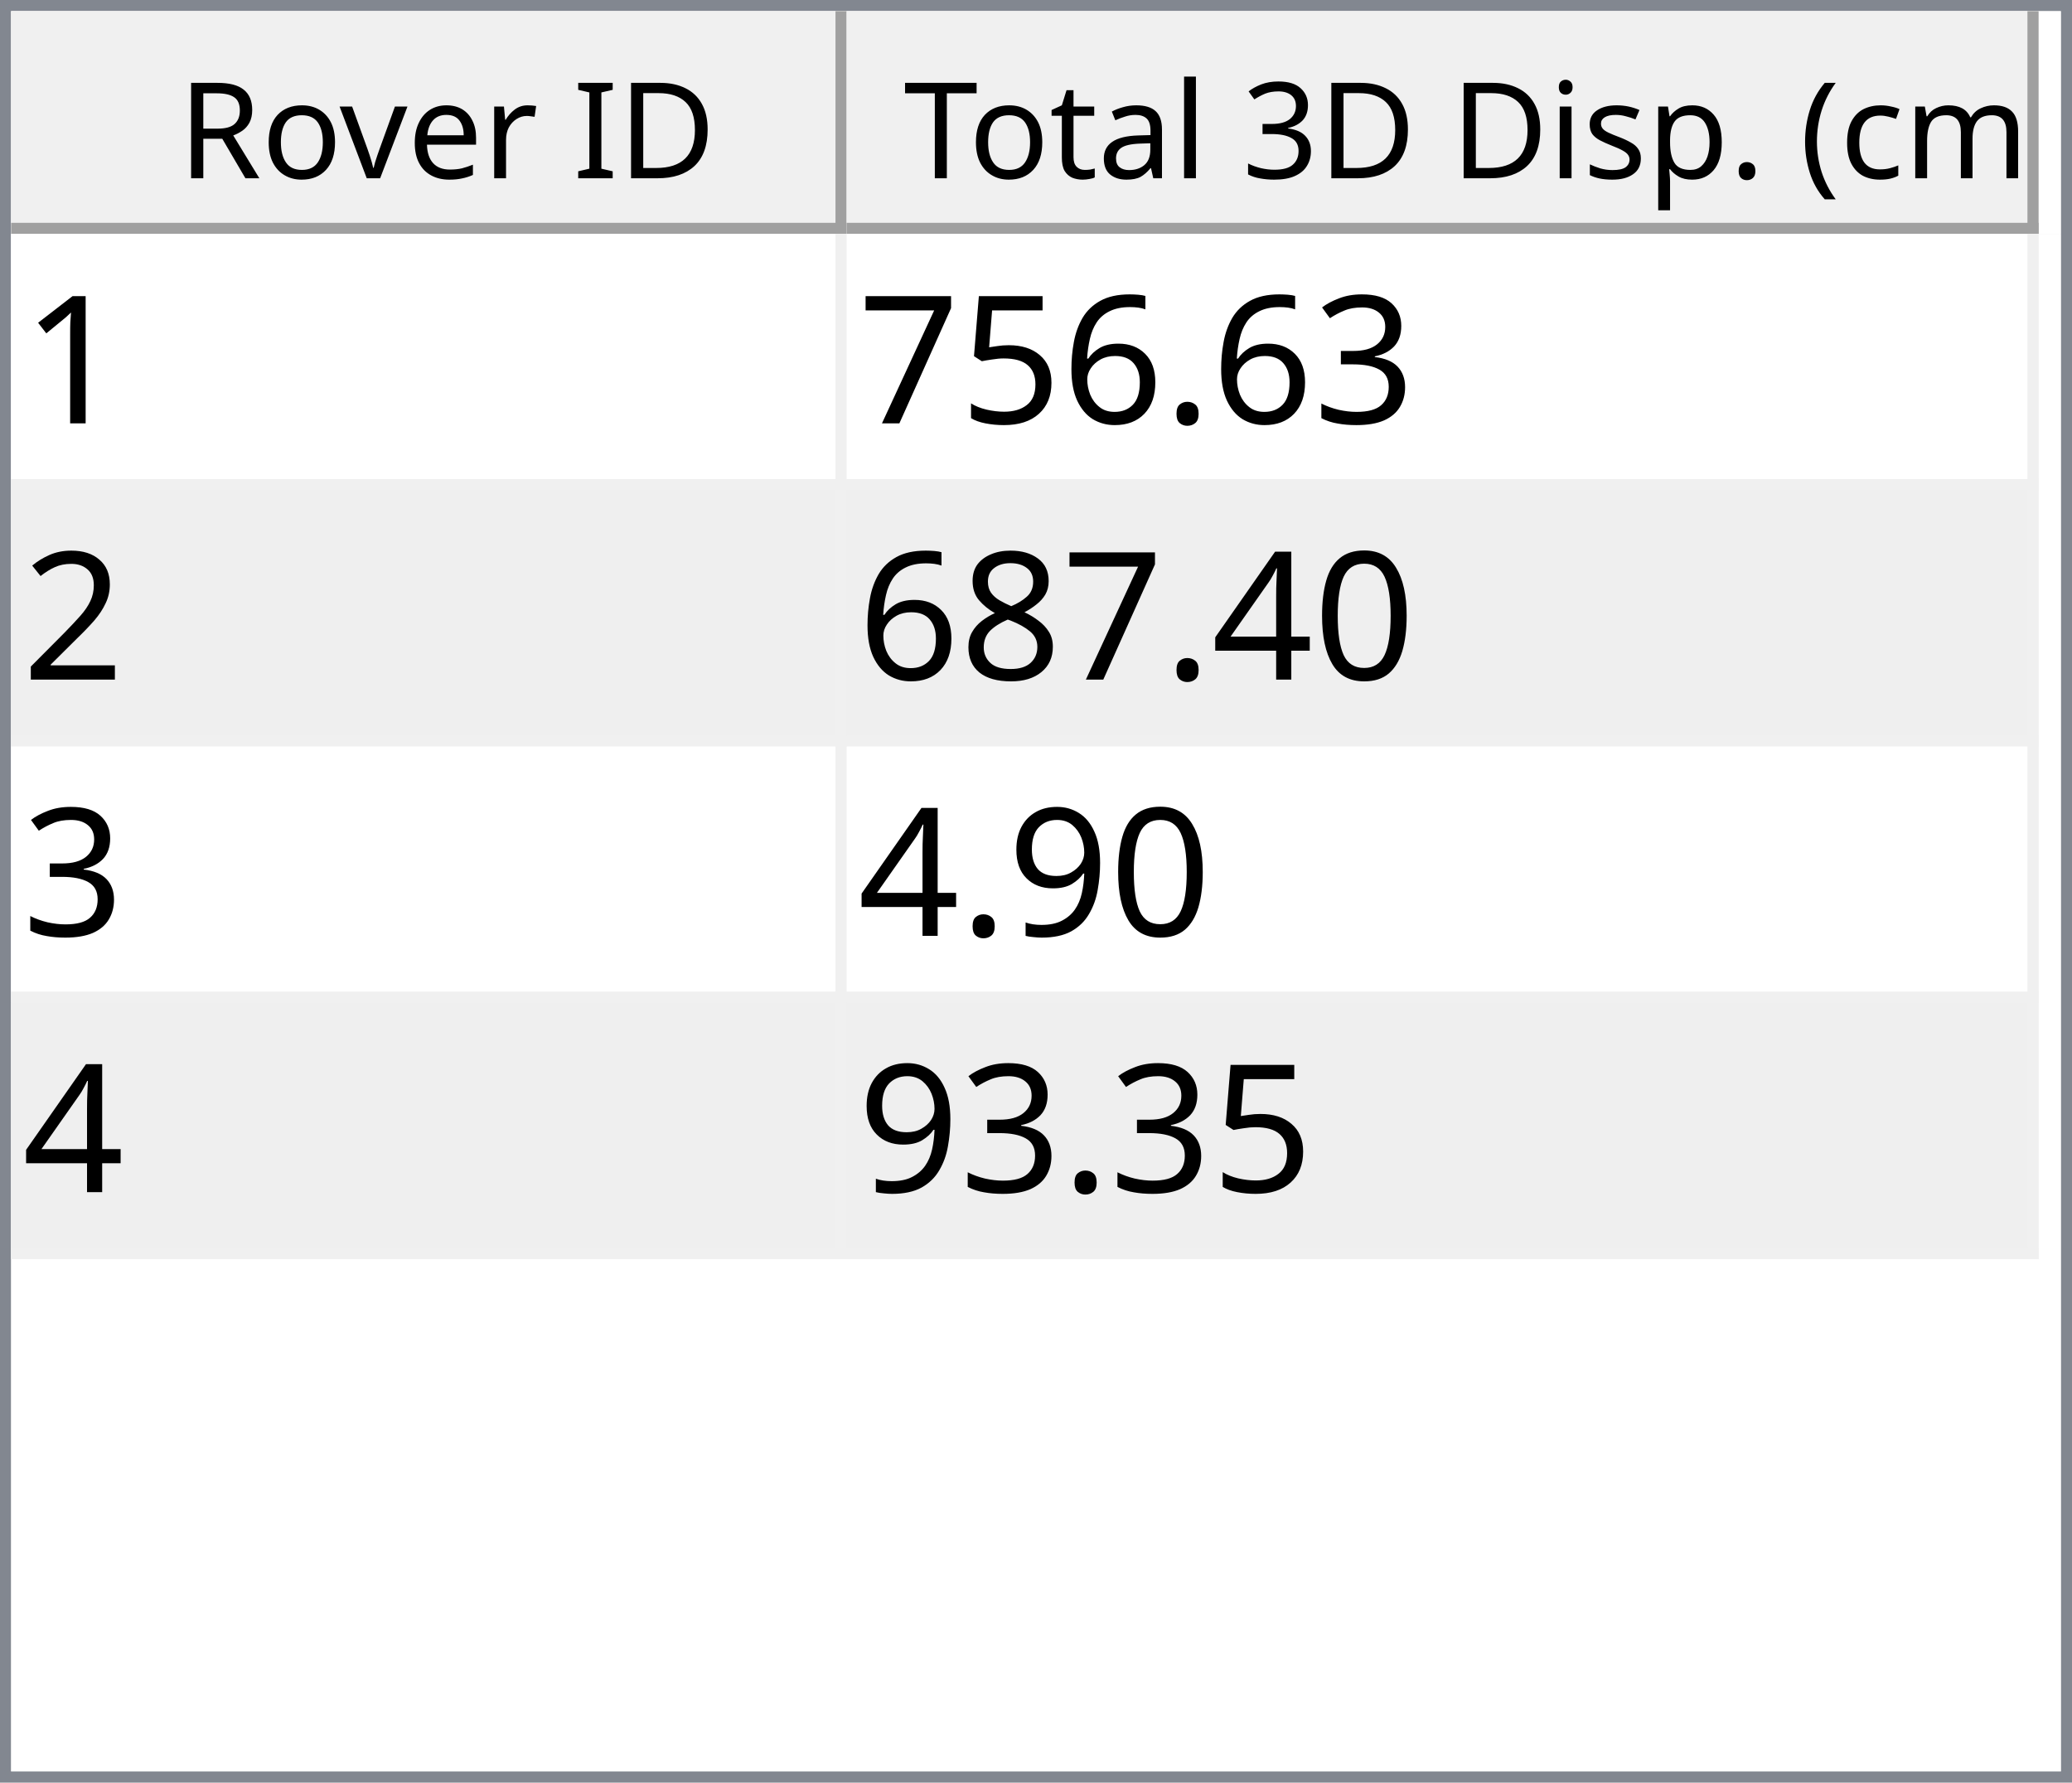
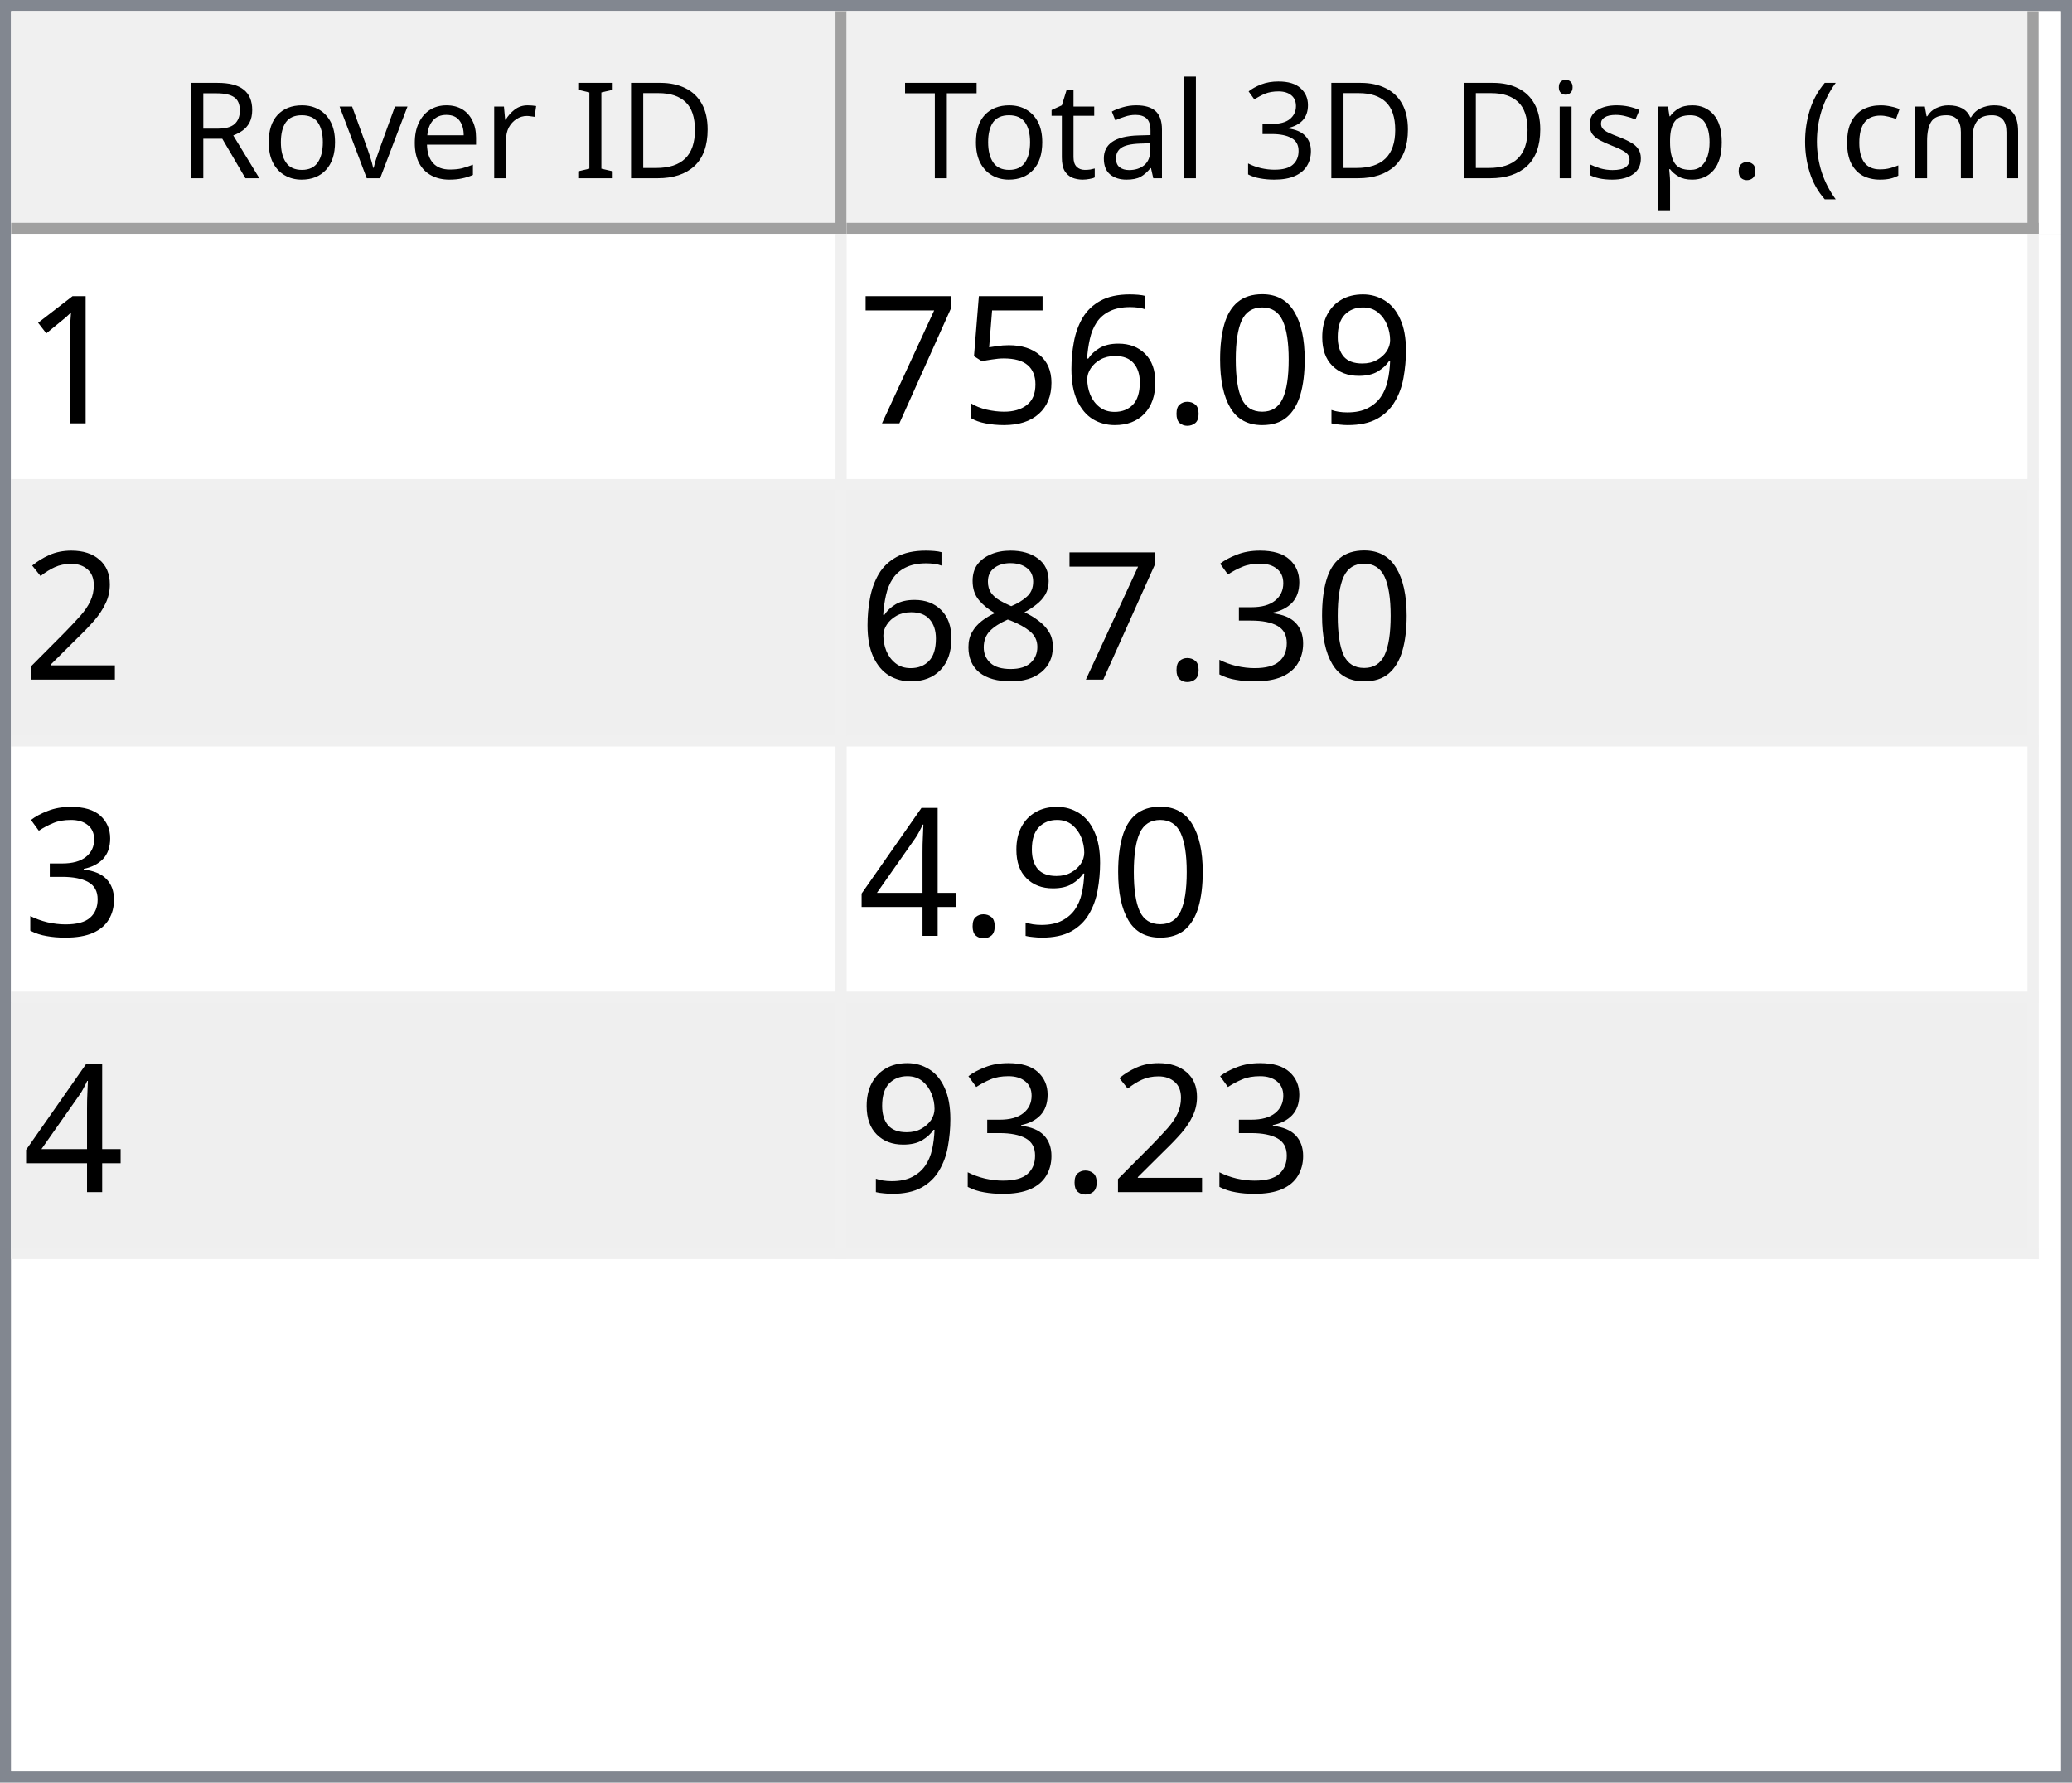
<svg xmlns="http://www.w3.org/2000/svg" style="fill-opacity:1; color-rendering:auto; color-interpolation:auto; text-rendering:auto; stroke:black; stroke-linecap:square; stroke-miterlimit:10; shape-rendering:auto; stroke-opacity:1; fill:black; stroke-dasharray:none; font-weight:normal; stroke-width:1; font-family:'Dialog'; font-style:normal; stroke-linejoin:miter; font-size:12px; stroke-dashoffset:0; image-rendering:auto;" width="186" height="160">
  <defs id="genericDefs" />
  <g>
    <defs id="defs1">
      <clipPath clipPathUnits="userSpaceOnUse" id="clipPath1">
        <path d="M0 0 L186 0 L186 160 L0 160 L0 0 Z" />
      </clipPath>
      <clipPath clipPathUnits="userSpaceOnUse" id="clipPath2">
        <path d="M0 0 L0 160 L186 160 L186 0 Z" />
      </clipPath>
      <clipPath clipPathUnits="userSpaceOnUse" id="clipPath3">
        <path d="M0 0 L0 20 L184 20 L184 0 Z" />
      </clipPath>
      <clipPath clipPathUnits="userSpaceOnUse" id="clipPath4">
        <path d="M0 0 L0 20 L75 20 L75 0 Z" />
      </clipPath>
      <clipPath clipPathUnits="userSpaceOnUse" id="clipPath5">
        <path d="M1 1 L1 19 L74 19 L74 1 Z" />
      </clipPath>
      <clipPath clipPathUnits="userSpaceOnUse" id="clipPath6">
        <path d="M0 0 L0 18 L73 18 L73 0 Z" />
      </clipPath>
      <clipPath clipPathUnits="userSpaceOnUse" id="clipPath7">
        <path d="M-0.5 -0.5 L-0.5 19.5 L74.5 19.5 L74.5 -0.5 Z" />
      </clipPath>
      <clipPath clipPathUnits="userSpaceOnUse" id="clipPath8">
        <path d="M0 0 L0 20 L107 20 L107 0 Z" />
      </clipPath>
      <clipPath clipPathUnits="userSpaceOnUse" id="clipPath9">
        <path d="M1 1 L1 19 L106 19 L106 1 Z" />
      </clipPath>
      <clipPath clipPathUnits="userSpaceOnUse" id="clipPath10">
        <path d="M0 0 L0 18 L105 18 L105 0 Z" />
      </clipPath>
      <clipPath clipPathUnits="userSpaceOnUse" id="clipPath11">
        <path d="M-0.5 -0.5 L-0.5 19.5 L106.5 19.5 L106.5 -0.5 Z" />
      </clipPath>
      <clipPath clipPathUnits="userSpaceOnUse" id="clipPath12">
        <path d="M0 0 L0 138 L184 138 L184 0 Z" />
      </clipPath>
      <clipPath clipPathUnits="userSpaceOnUse" id="clipPath13">
        <path d="M0 0 L0 92 L182 92 L182 0 Z" />
      </clipPath>
      <clipPath clipPathUnits="userSpaceOnUse" id="clipPath14">
        <path d="M-0.5 -0.5 L-0.5 91.5 L181.5 91.5 L181.5 -0.5 Z" />
      </clipPath>
      <clipPath clipPathUnits="userSpaceOnUse" id="clipPath15">
        <path d="M0 0 L0 22 L74 22 L74 0 Z" />
      </clipPath>
      <clipPath clipPathUnits="userSpaceOnUse" id="clipPath16">
        <path d="M0 0 L0 22 L106 22 L106 0 Z" />
      </clipPath>
      <font horiz-adv-x="64.551" id="font1">
        <font-face ascent="107.91" descent="25.098" units-per-em="100" style="font-style:normal; font-family:Segoe UI; font-weight:normal;" />
        <missing-glyph horiz-adv-x="64.551" d="M8.109 0 L8.109 68.266 L56.453 68.266 L56.453 0 L8.109 0 ZM15.328 7.234 L49.219 7.234 L49.219 61.031 L15.328 61.031 L15.328 7.234 Z" />
        <glyph unicode="D" horiz-adv-x="70.117" d="M9.188 0 L9.188 70.016 L28.516 70.016 Q65.531 70.016 65.531 35.891 Q65.531 19.672 55.25 9.836 Q44.969 0 27.734 0 L9.188 0 ZM17.391 62.594 L17.391 7.422 L27.828 7.422 Q41.609 7.422 49.273 14.797 Q56.938 22.172 56.938 35.688 Q56.938 62.594 28.328 62.594 L17.391 62.594 Z" />
        <glyph unicode="I" horiz-adv-x="26.611" d="M17.391 0 L9.188 0 L9.188 70.016 L17.391 70.016 L17.391 0 Z" />
        <glyph unicode=" " horiz-adv-x="27.393" d="" />
        <glyph unicode="r" horiz-adv-x="34.766" d="M34.188 41.891 Q32.078 43.5 28.125 43.5 Q23 43.5 19.555 38.672 Q16.109 33.844 16.109 25.484 L16.109 0 L8.109 0 L8.109 50 L16.109 50 L16.109 39.703 L16.312 39.703 Q18.016 44.969 21.531 47.922 Q25.047 50.875 29.391 50.875 Q32.516 50.875 34.188 50.203 L34.188 41.891 Z" />
        <glyph unicode="e" horiz-adv-x="52.295" d="M48.297 23 L12.984 23 Q13.188 14.656 17.484 10.109 Q21.781 5.562 29.297 5.562 Q37.75 5.562 44.828 11.141 L44.828 3.609 Q38.234 -1.172 27.391 -1.172 Q16.797 -1.172 10.742 5.641 Q4.688 12.453 4.688 24.812 Q4.688 36.469 11.305 43.82 Q17.922 51.172 27.734 51.172 Q37.547 51.172 42.922 44.828 Q48.297 38.484 48.297 27.203 L48.297 23 ZM40.094 29.781 Q40.047 36.719 36.75 40.578 Q33.453 44.438 27.594 44.438 Q21.922 44.438 17.969 40.383 Q14.016 36.328 13.094 29.781 L40.094 29.781 Z" />
        <glyph unicode="v" horiz-adv-x="47.9" d="M47.406 50 L27.484 0 L19.625 0 L0.688 50 L9.469 50 L22.172 13.672 Q23.578 9.672 23.922 6.688 L24.125 6.688 Q24.609 10.453 25.688 13.484 L38.969 50 L47.406 50 Z" />
        <glyph unicode="o" horiz-adv-x="58.594" d="M29 -1.172 Q17.922 -1.172 11.305 5.836 Q4.688 12.844 4.688 24.422 Q4.688 37.016 11.57 44.094 Q18.453 51.172 30.172 51.172 Q41.359 51.172 47.633 44.289 Q53.906 37.406 53.906 25.203 Q53.906 13.234 47.141 6.031 Q40.375 -1.172 29 -1.172 ZM29.594 44.438 Q21.875 44.438 17.383 39.188 Q12.891 33.938 12.891 24.703 Q12.891 15.828 17.43 10.695 Q21.969 5.562 29.594 5.562 Q37.359 5.562 41.531 10.594 Q45.703 15.625 45.703 24.906 Q45.703 34.281 41.531 39.359 Q37.359 44.438 29.594 44.438 Z" />
        <glyph unicode="R" horiz-adv-x="59.814" d="M59.375 0 L49.609 0 L37.891 19.625 Q36.281 22.359 34.766 24.289 Q33.25 26.219 31.664 27.438 Q30.078 28.656 28.25 29.219 Q26.422 29.781 24.125 29.781 L17.391 29.781 L17.391 0 L9.188 0 L9.188 70.016 L30.078 70.016 Q34.672 70.016 38.555 68.867 Q42.438 67.719 45.289 65.375 Q48.141 63.031 49.758 59.547 Q51.375 56.062 51.375 51.375 Q51.375 47.703 50.273 44.656 Q49.172 41.609 47.148 39.211 Q45.125 36.812 42.266 35.133 Q39.406 33.453 35.844 32.516 L35.844 32.328 Q37.594 31.547 38.891 30.547 Q40.188 29.547 41.359 28.18 Q42.531 26.812 43.68 25.078 Q44.828 23.344 46.234 21.047 L59.375 0 ZM17.391 62.594 L17.391 37.203 L28.516 37.203 Q31.594 37.203 34.203 38.133 Q36.812 39.062 38.719 40.797 Q40.625 42.531 41.703 45.047 Q42.781 47.562 42.781 50.688 Q42.781 56.297 39.141 59.445 Q35.5 62.594 28.609 62.594 L17.391 62.594 Z" />
        <glyph unicode=")" horiz-adv-x="30.176" d="M8.297 -15.922 L1.172 -15.922 Q16.406 2.344 16.406 26.812 Q16.406 51.469 1.078 70.016 L8.297 70.016 Q23.531 52.156 23.531 26.703 Q23.531 1.375 8.297 -15.922 Z" />
        <glyph unicode="m" horiz-adv-x="86.133" d="M79.109 0 L71.094 0 L71.094 28.719 Q71.094 37.016 68.531 40.727 Q65.969 44.438 59.906 44.438 Q54.781 44.438 51.195 39.75 Q47.609 35.062 47.609 28.516 L47.609 0 L39.594 0 L39.594 29.688 Q39.594 44.438 28.219 44.438 Q22.953 44.438 19.531 40.016 Q16.109 35.594 16.109 28.516 L16.109 0 L8.109 0 L8.109 50 L16.109 50 L16.109 42.094 L16.312 42.094 Q21.625 51.172 31.844 51.172 Q36.969 51.172 40.773 48.312 Q44.578 45.453 46 40.828 Q51.562 51.172 62.594 51.172 Q79.109 51.172 79.109 30.812 L79.109 0 Z" />
        <glyph unicode="c" horiz-adv-x="46.191" d="M42.188 2.297 Q36.422 -1.172 28.516 -1.172 Q17.828 -1.172 11.258 5.789 Q4.688 12.75 4.688 23.828 Q4.688 36.188 11.766 43.68 Q18.844 51.172 30.672 51.172 Q37.25 51.172 42.281 48.734 L42.281 40.531 Q36.719 44.438 30.375 44.438 Q22.703 44.438 17.797 38.945 Q12.891 33.453 12.891 24.516 Q12.891 15.719 17.508 10.641 Q22.125 5.562 29.891 5.562 Q36.422 5.562 42.188 9.906 L42.188 2.297 Z" />
        <glyph unicode="(" horiz-adv-x="30.176" d="M29.109 -15.922 L21.969 -15.922 Q6.844 1.375 6.844 26.703 Q6.844 52.156 21.969 70.016 L29.203 70.016 Q13.875 51.469 13.875 26.812 Q13.875 2.344 29.109 -15.922 Z" />
        <glyph unicode="." horiz-adv-x="21.68" d="M10.891 -1.078 Q8.641 -1.078 7.055 0.539 Q5.469 2.156 5.469 4.391 Q5.469 6.641 7.055 8.273 Q8.641 9.906 10.891 9.906 Q13.188 9.906 14.797 8.273 Q16.406 6.641 16.406 4.391 Q16.406 2.156 14.797 0.539 Q13.188 -1.078 10.891 -1.078 Z" />
        <glyph unicode="p" horiz-adv-x="58.789" d="M16.312 7.234 L16.109 7.234 L16.109 -23 L8.109 -23 L8.109 50 L16.109 50 L16.109 41.219 L16.312 41.219 Q22.219 51.172 33.594 51.172 Q43.266 51.172 48.688 44.461 Q54.109 37.75 54.109 26.469 Q54.109 13.922 48 6.375 Q41.891 -1.172 31.297 -1.172 Q21.578 -1.172 16.312 7.234 ZM16.109 27.391 L16.109 20.406 Q16.109 14.203 20.141 9.883 Q24.172 5.562 30.375 5.562 Q37.641 5.562 41.773 11.133 Q45.906 16.703 45.906 26.609 Q45.906 34.969 42.047 39.703 Q38.188 44.438 31.594 44.438 Q24.609 44.438 20.359 39.578 Q16.109 34.719 16.109 27.391 Z" />
        <glyph unicode="s" horiz-adv-x="42.432" d="M5.078 1.812 L5.078 10.406 Q11.625 5.562 19.484 5.562 Q30.031 5.562 30.031 12.594 Q30.031 14.594 29.125 15.992 Q28.219 17.391 26.68 18.461 Q25.141 19.531 23.07 20.383 Q21 21.234 18.609 22.172 Q15.281 23.484 12.766 24.828 Q10.25 26.172 8.57 27.859 Q6.891 29.547 6.031 31.695 Q5.172 33.844 5.172 36.719 Q5.172 40.234 6.789 42.945 Q8.406 45.656 11.086 47.484 Q13.766 49.312 17.211 50.242 Q20.656 51.172 24.312 51.172 Q30.812 51.172 35.938 48.922 L35.938 40.828 Q30.422 44.438 23.25 44.438 Q21 44.438 19.195 43.922 Q17.391 43.406 16.094 42.477 Q14.797 41.547 14.086 40.258 Q13.375 38.969 13.375 37.406 Q13.375 35.453 14.086 34.133 Q14.797 32.812 16.164 31.789 Q17.531 30.766 19.484 29.938 Q21.438 29.109 23.922 28.125 Q27.25 26.859 29.883 25.516 Q32.516 24.172 34.375 22.484 Q36.234 20.797 37.234 18.602 Q38.234 16.406 38.234 13.375 Q38.234 9.672 36.602 6.938 Q34.969 4.203 32.234 2.398 Q29.5 0.594 25.93 -0.289 Q22.359 -1.172 18.453 -1.172 Q10.75 -1.172 5.078 1.812 Z" />
        <glyph unicode="i" horiz-adv-x="24.219" d="M12.203 62.703 Q10.062 62.703 8.547 64.164 Q7.031 65.625 7.031 67.875 Q7.031 70.125 8.547 71.609 Q10.062 73.094 12.203 73.094 Q14.406 73.094 15.945 71.609 Q17.484 70.125 17.484 67.875 Q17.484 65.719 15.945 64.211 Q14.406 62.703 12.203 62.703 ZM16.109 0 L8.109 0 L8.109 50 L16.109 50 L16.109 0 Z" />
        <glyph unicode="3" horiz-adv-x="53.906" d="M46.531 19.828 Q46.531 15.094 44.75 11.211 Q42.969 7.328 39.719 4.57 Q36.469 1.812 31.93 0.297 Q27.391 -1.219 21.922 -1.219 Q11.922 -1.219 6 2.594 L6 11.188 Q13.094 5.609 22.219 5.609 Q25.875 5.609 28.828 6.539 Q31.781 7.469 33.906 9.227 Q36.031 10.984 37.18 13.477 Q38.328 15.969 38.328 19.094 Q38.328 32.812 18.797 32.812 L12.984 32.812 L12.984 39.594 L18.5 39.594 Q35.797 39.594 35.797 52.484 Q35.797 64.406 22.609 64.406 Q15.188 64.406 8.688 59.422 L8.688 67.188 Q15.375 71.188 24.609 71.188 Q29 71.188 32.57 69.969 Q36.141 68.75 38.68 66.555 Q41.219 64.359 42.609 61.281 Q44 58.203 44 54.5 Q44 40.672 30.031 36.719 L30.031 36.531 Q33.594 36.141 36.625 34.797 Q39.656 33.453 41.852 31.305 Q44.047 29.156 45.289 26.25 Q46.531 23.344 46.531 19.828 Z" />
        <glyph unicode="l" horiz-adv-x="24.219" d="M16.109 0 L8.109 0 L8.109 74.031 L16.109 74.031 L16.109 0 Z" />
        <glyph unicode="a" horiz-adv-x="50.879" d="M43.891 0 L35.891 0 L35.891 7.812 L35.688 7.812 Q30.469 -1.172 20.312 -1.172 Q12.844 -1.172 8.617 2.781 Q4.391 6.734 4.391 13.281 Q4.391 27.297 20.906 29.594 L35.891 31.688 Q35.891 44.438 25.594 44.438 Q16.547 44.438 9.281 38.281 L9.281 46.484 Q16.656 51.172 26.266 51.172 Q43.891 51.172 43.891 32.516 L43.891 0 ZM35.891 25.297 L23.828 23.641 Q18.266 22.859 15.43 20.875 Q12.594 18.891 12.594 13.875 Q12.594 10.203 15.211 7.883 Q17.828 5.562 22.172 5.562 Q28.125 5.562 32.008 9.742 Q35.891 13.922 35.891 20.312 L35.891 25.297 Z" />
        <glyph unicode="t" horiz-adv-x="33.887" d="M31.297 0.484 Q28.469 -1.078 23.828 -1.078 Q10.688 -1.078 10.688 13.578 L10.688 43.172 L2.094 43.172 L2.094 50 L10.688 50 L10.688 62.203 L18.703 64.797 L18.703 50 L31.297 50 L31.297 43.172 L18.703 43.172 L18.703 14.984 Q18.703 9.969 20.414 7.82 Q22.125 5.672 26.078 5.672 Q29.109 5.672 31.297 7.328 L31.297 0.484 Z" />
        <glyph unicode="T" horiz-adv-x="52.393" d="M50.594 62.594 L30.375 62.594 L30.375 0 L22.172 0 L22.172 62.594 L2 62.594 L2 70.016 L50.594 70.016 L50.594 62.594 Z" />
      </font>
      <font horiz-adv-x="75.0" id="font2">
        <font-face ascent="100.537" descent="21.973" units-per-em="100" style="font-style:normal; font-family:sans-serif; font-weight:normal;" />
        <missing-glyph horiz-adv-x="75.0" d="M12.5 0 L12.5 62.5 L62.5 62.5 L62.5 0 L12.5 0 ZM14.062 1.562 L60.938 1.562 L60.938 60.938 L14.062 60.938 L14.062 1.562 Z" />
        <glyph unicode="1" horiz-adv-x="55.615" d="M37.25 0 L28.469 0 L28.469 56 Q25.297 52.984 20.141 49.953 Q14.984 46.922 10.891 45.406 L10.891 53.906 Q18.266 57.375 23.781 62.305 Q29.297 67.234 31.594 71.875 L37.25 71.875 L37.25 0 Z" />
-         <glyph unicode="3" horiz-adv-x="55.615" d="M4.203 18.891 L12.984 20.062 Q14.5 12.594 18.141 9.297 Q21.781 6 27 6 Q33.203 6 37.477 10.297 Q41.75 14.594 41.75 20.953 Q41.75 27 37.797 30.93 Q33.844 34.859 27.734 34.859 Q25.25 34.859 21.531 33.891 L22.516 41.609 Q23.391 41.5 23.922 41.5 Q29.547 41.5 34.039 44.43 Q38.531 47.359 38.531 53.469 Q38.531 58.297 35.258 61.477 Q31.984 64.656 26.812 64.656 Q21.688 64.656 18.266 61.43 Q14.844 58.203 13.875 51.766 L5.078 53.328 Q6.688 62.156 12.398 67.016 Q18.109 71.875 26.609 71.875 Q32.469 71.875 37.398 69.359 Q42.328 66.844 44.945 62.5 Q47.562 58.156 47.562 53.266 Q47.562 48.641 45.07 44.828 Q42.578 41.016 37.703 38.766 Q44.047 37.312 47.562 32.695 Q51.078 28.078 51.078 21.141 Q51.078 11.766 44.242 5.25 Q37.406 -1.266 26.953 -1.266 Q17.531 -1.266 11.305 4.352 Q5.078 9.969 4.203 18.891 Z" />
+         <glyph unicode="9" horiz-adv-x="55.615" d="M5.469 16.547 L13.922 17.328 Q14.984 11.375 18.016 8.688 Q21.047 6 25.781 6 Q29.828 6 32.883 7.859 Q35.938 9.719 37.891 12.82 Q39.844 15.922 41.164 21.195 Q42.484 26.469 42.484 31.938 Q42.484 32.516 42.438 33.688 Q39.797 29.5 35.234 26.883 Q30.672 24.266 25.344 24.266 Q16.453 24.266 10.305 30.711 Q4.156 37.156 4.156 47.703 Q4.156 58.594 10.578 65.234 Q17 71.875 26.656 71.875 Q33.641 71.875 39.43 68.117 Q45.219 64.359 48.219 57.398 Q51.219 50.438 51.219 37.25 Q51.219 23.531 48.242 15.406 Q45.266 7.281 39.383 3.031 Q33.5 -1.219 25.594 -1.219 Q17.188 -1.219 11.867 3.445 Q6.547 8.109 5.469 16.547 ZM41.453 48.141 Q41.453 55.719 37.43 60.156 Q33.406 64.594 27.734 64.594 Q21.875 64.594 17.531 59.812 Q13.188 55.031 13.188 47.406 Q13.188 40.578 17.312 36.305 Q21.438 32.031 27.484 32.031 Q33.594 32.031 37.523 36.305 Q41.453 40.578 41.453 48.141 Z" />
+         <glyph unicode="0" horiz-adv-x="55.615" d="M4.156 35.297 Q4.156 48 6.766 55.742 Q9.375 63.484 14.523 67.68 Q19.672 71.875 27.484 71.875 Q33.25 71.875 37.594 69.555 Q41.938 67.234 44.773 62.867 Q47.609 58.5 49.219 52.227 Q50.828 45.953 50.828 35.297 Q50.828 22.703 48.242 14.969 Q45.656 7.234 40.508 3.008 Q35.359 -1.219 27.484 -1.219 Q17.141 -1.219 11.234 6.203 Q4.156 15.141 4.156 35.297 ZM13.188 35.297 Q13.188 17.672 17.312 11.836 Q21.438 6 27.484 6 Q33.547 6 37.672 11.859 Q41.797 17.719 41.797 35.297 Q41.797 52.984 37.672 58.789 Q33.547 64.594 27.391 64.594 Q21.344 64.594 17.719 59.469 Q13.188 52.938 13.188 35.297 Z" />
        <glyph unicode="." horiz-adv-x="27.783" d="M9.078 0 L9.078 10.016 L19.094 10.016 L19.094 0 L9.078 0 Z" />
        <glyph unicode="6" horiz-adv-x="55.615" d="M49.75 54.047 L41.016 53.375 Q39.844 58.547 37.703 60.891 Q34.125 64.656 28.906 64.656 Q24.703 64.656 21.531 62.312 Q17.391 59.281 14.992 53.469 Q12.594 47.656 12.5 36.922 Q15.672 41.75 20.266 44.094 Q24.859 46.438 29.891 46.438 Q38.672 46.438 44.852 39.969 Q51.031 33.5 51.031 23.25 Q51.031 16.5 48.125 10.719 Q45.219 4.938 40.141 1.859 Q35.062 -1.219 28.609 -1.219 Q17.625 -1.219 10.695 6.859 Q3.766 14.938 3.766 33.5 Q3.766 54.25 11.422 63.672 Q18.109 71.875 29.438 71.875 Q37.891 71.875 43.289 67.141 Q48.688 62.406 49.75 54.047 ZM13.875 23.188 Q13.875 18.656 15.797 14.508 Q17.719 10.359 21.188 8.18 Q24.656 6 28.469 6 Q34.031 6 38.039 10.492 Q42.047 14.984 42.047 22.703 Q42.047 30.125 38.086 34.398 Q34.125 38.672 28.125 38.672 Q22.172 38.672 18.023 34.398 Q13.875 30.125 13.875 23.188 Z" />
        <glyph unicode="5" horiz-adv-x="55.615" d="M4.156 18.75 L13.375 19.531 Q14.406 12.797 18.141 9.398 Q21.875 6 27.156 6 Q33.5 6 37.891 10.789 Q42.281 15.578 42.281 23.484 Q42.281 31 38.062 35.352 Q33.844 39.703 27 39.703 Q22.75 39.703 19.336 37.773 Q15.922 35.844 13.969 32.766 L5.719 33.844 L12.641 70.609 L48.25 70.609 L48.25 62.203 L19.672 62.203 L15.828 42.969 Q22.266 47.469 29.344 47.469 Q38.719 47.469 45.164 40.969 Q51.609 34.469 51.609 24.266 Q51.609 14.547 45.953 7.469 Q39.062 -1.219 27.156 -1.219 Q17.391 -1.219 11.211 4.25 Q5.031 9.719 4.156 18.75 Z" />
        <glyph unicode="7" horiz-adv-x="55.615" d="M4.734 62.203 L4.734 70.656 L51.078 70.656 L51.078 63.812 Q44.234 56.547 37.523 44.484 Q30.812 32.422 27.156 19.672 Q24.516 10.688 23.781 0 L14.75 0 Q14.891 8.453 18.062 20.414 Q21.234 32.375 27.172 43.484 Q33.109 54.594 39.797 62.203 L4.734 62.203 Z" />
        <glyph unicode="2" horiz-adv-x="55.615" d="M50.344 8.453 L50.344 0 L3.031 0 Q2.938 3.172 4.047 6.109 Q5.859 10.938 9.836 15.625 Q13.812 20.312 21.344 26.469 Q33.016 36.031 37.117 41.625 Q41.219 47.219 41.219 52.203 Q41.219 57.422 37.477 61.008 Q33.734 64.594 27.734 64.594 Q21.391 64.594 17.578 60.789 Q13.766 56.984 13.719 50.25 L4.688 51.172 Q5.609 61.281 11.664 66.578 Q17.719 71.875 27.938 71.875 Q38.234 71.875 44.242 66.164 Q50.25 60.453 50.25 52 Q50.25 47.703 48.492 43.555 Q46.734 39.406 42.656 34.812 Q38.578 30.219 29.109 22.219 Q21.188 15.578 18.945 13.211 Q16.703 10.844 15.234 8.453 L50.344 8.453 Z" />
-         <glyph unicode="0" horiz-adv-x="55.615" d="M4.156 35.297 Q4.156 48 6.766 55.742 Q9.375 63.484 14.523 67.68 Q19.672 71.875 27.484 71.875 Q33.25 71.875 37.594 69.555 Q41.938 67.234 44.773 62.867 Q47.609 58.5 49.219 52.227 Q50.828 45.953 50.828 35.297 Q50.828 22.703 48.242 14.969 Q45.656 7.234 40.508 3.008 Q35.359 -1.219 27.484 -1.219 Q17.141 -1.219 11.234 6.203 Q4.156 15.141 4.156 35.297 ZM13.188 35.297 Q13.188 17.672 17.312 11.836 Q21.438 6 27.484 6 Q33.547 6 37.672 11.859 Q41.797 17.719 41.797 35.297 Q41.797 52.984 37.672 58.789 Q33.547 64.594 27.391 64.594 Q21.344 64.594 17.719 59.469 Q13.188 52.938 13.188 35.297 Z" />
+         <glyph unicode="3" horiz-adv-x="55.615" d="M4.203 18.891 L12.984 20.062 Q14.5 12.594 18.141 9.297 Q21.781 6 27 6 Q33.203 6 37.477 10.297 Q41.75 14.594 41.75 20.953 Q41.75 27 37.797 30.93 Q33.844 34.859 27.734 34.859 Q25.25 34.859 21.531 33.891 L22.516 41.609 Q23.391 41.5 23.922 41.5 Q29.547 41.5 34.039 44.43 Q38.531 47.359 38.531 53.469 Q38.531 58.297 35.258 61.477 Q31.984 64.656 26.812 64.656 Q21.688 64.656 18.266 61.43 Q14.844 58.203 13.875 51.766 L5.078 53.328 Q6.688 62.156 12.398 67.016 Q18.109 71.875 26.609 71.875 Q32.469 71.875 37.398 69.359 Q42.328 66.844 44.945 62.5 Q47.562 58.156 47.562 53.266 Q47.562 48.641 45.07 44.828 Q42.578 41.016 37.703 38.766 Q44.047 37.312 47.562 32.695 Q51.078 28.078 51.078 21.141 Q51.078 11.766 44.242 5.25 Q37.406 -1.266 26.953 -1.266 Q17.531 -1.266 11.305 4.352 Q5.078 9.969 4.203 18.891 Z" />
+         <glyph unicode="8" horiz-adv-x="55.615" d="M17.672 38.812 Q12.203 40.828 9.57 44.539 Q6.938 48.25 6.938 53.422 Q6.938 61.234 12.555 66.555 Q18.172 71.875 27.484 71.875 Q36.859 71.875 42.578 66.43 Q48.297 60.984 48.297 53.172 Q48.297 48.188 45.68 44.508 Q43.062 40.828 37.75 38.812 Q44.344 36.672 47.781 31.883 Q51.219 27.094 51.219 20.453 Q51.219 11.281 44.727 5.031 Q38.234 -1.219 27.641 -1.219 Q17.047 -1.219 10.547 5.055 Q4.047 11.328 4.047 20.703 Q4.047 27.688 7.594 32.398 Q11.141 37.109 17.672 38.812 ZM15.922 53.719 Q15.922 48.641 19.195 45.414 Q22.469 42.188 27.688 42.188 Q32.766 42.188 36.016 45.383 Q39.266 48.578 39.266 53.219 Q39.266 58.062 35.914 61.359 Q32.562 64.656 27.594 64.656 Q22.562 64.656 19.242 61.43 Q15.922 58.203 15.922 53.719 ZM13.094 20.656 Q13.094 16.891 14.875 13.375 Q16.656 9.859 20.172 7.93 Q23.688 6 27.734 6 Q34.031 6 38.133 10.055 Q42.234 14.109 42.234 20.359 Q42.234 26.703 38.016 30.859 Q33.797 35.016 27.438 35.016 Q21.234 35.016 17.164 30.914 Q13.094 26.812 13.094 20.656 Z" />
        <glyph unicode="4" horiz-adv-x="55.615" d="M32.328 0 L32.328 17.141 L1.266 17.141 L1.266 25.203 L33.938 71.578 L41.109 71.578 L41.109 25.203 L50.781 25.203 L50.781 17.141 L41.109 17.141 L41.109 0 L32.328 0 ZM32.328 25.203 L32.328 57.469 L9.906 25.203 L32.328 25.203 Z" />
-         <glyph unicode="8" horiz-adv-x="55.615" d="M17.672 38.812 Q12.203 40.828 9.57 44.539 Q6.938 48.25 6.938 53.422 Q6.938 61.234 12.555 66.555 Q18.172 71.875 27.484 71.875 Q36.859 71.875 42.578 66.43 Q48.297 60.984 48.297 53.172 Q48.297 48.188 45.68 44.508 Q43.062 40.828 37.75 38.812 Q44.344 36.672 47.781 31.883 Q51.219 27.094 51.219 20.453 Q51.219 11.281 44.727 5.031 Q38.234 -1.219 27.641 -1.219 Q17.047 -1.219 10.547 5.055 Q4.047 11.328 4.047 20.703 Q4.047 27.688 7.594 32.398 Q11.141 37.109 17.672 38.812 ZM15.922 53.719 Q15.922 48.641 19.195 45.414 Q22.469 42.188 27.688 42.188 Q32.766 42.188 36.016 45.383 Q39.266 48.578 39.266 53.219 Q39.266 58.062 35.914 61.359 Q32.562 64.656 27.594 64.656 Q22.562 64.656 19.242 61.43 Q15.922 58.203 15.922 53.719 ZM13.094 20.656 Q13.094 16.891 14.875 13.375 Q16.656 9.859 20.172 7.93 Q23.688 6 27.734 6 Q34.031 6 38.133 10.055 Q42.234 14.109 42.234 20.359 Q42.234 26.703 38.016 30.859 Q33.797 35.016 27.438 35.016 Q21.234 35.016 17.164 30.914 Q13.094 26.812 13.094 20.656 Z" />
-         <glyph unicode="9" horiz-adv-x="55.615" d="M5.469 16.547 L13.922 17.328 Q14.984 11.375 18.016 8.688 Q21.047 6 25.781 6 Q29.828 6 32.883 7.859 Q35.938 9.719 37.891 12.82 Q39.844 15.922 41.164 21.195 Q42.484 26.469 42.484 31.938 Q42.484 32.516 42.438 33.688 Q39.797 29.5 35.234 26.883 Q30.672 24.266 25.344 24.266 Q16.453 24.266 10.305 30.711 Q4.156 37.156 4.156 47.703 Q4.156 58.594 10.578 65.234 Q17 71.875 26.656 71.875 Q33.641 71.875 39.43 68.117 Q45.219 64.359 48.219 57.398 Q51.219 50.438 51.219 37.25 Q51.219 23.531 48.242 15.406 Q45.266 7.281 39.383 3.031 Q33.5 -1.219 25.594 -1.219 Q17.188 -1.219 11.867 3.445 Q6.547 8.109 5.469 16.547 ZM41.453 48.141 Q41.453 55.719 37.43 60.156 Q33.406 64.594 27.734 64.594 Q21.875 64.594 17.531 59.812 Q13.188 55.031 13.188 47.406 Q13.188 40.578 17.312 36.305 Q21.438 32.031 27.484 32.031 Q33.594 32.031 37.523 36.305 Q41.453 40.578 41.453 48.141 Z" />
      </font>
    </defs>
    <g style="fill:white; stroke:white;">
      <rect x="0" y="0" width="186" style="clip-path:url(#clipPath1); stroke:none;" height="160" />
    </g>
    <g style="fill:white; text-rendering:optimizeSpeed; color-rendering:optimizeSpeed; image-rendering:optimizeSpeed; shape-rendering:crispEdges; stroke:white; color-interpolation:sRGB;">
      <rect x="0" width="186" height="160" y="0" style="stroke:none;" />
      <path style="stroke:none;" d="M0 160 L186 160 L186 0 L0 0 Z" />
    </g>
    <g style="fill:rgb(240,240,240); font-family:'Segoe UI'; stroke:rgb(240,240,240);">
      <rect x="0" y="0" width="186" style="clip-path:url(#clipPath2); stroke:none;" height="160" />
    </g>
    <g style="fill:rgb(130,135,144); font-family:'Segoe UI'; stroke:rgb(130,135,144);">
      <path d="M0 0 L186 0 L186 160 L0 160 L0 0 ZM1 1 L185 1 L185 159 L1 159 L1 1 Z" style="fill-rule:evenodd; clip-path:url(#clipPath2); stroke:none;" />
    </g>
    <g style="fill:white; font-family:'Segoe UI'; stroke:white;" transform="translate(1,1)">
      <rect x="0" y="0" width="184" style="clip-path:url(#clipPath3); stroke:none;" height="20" />
    </g>
    <g style="fill:rgb(240,240,240); font-family:'Segoe UI'; stroke:rgb(240,240,240);" transform="translate(1,1)">
      <rect x="0" y="0" width="75" style="clip-path:url(#clipPath4); stroke:none;" height="20" />
    </g>
    <g style="font-family:'Segoe UI';" transform="translate(2,2)">
      <text x="14" xml:space="preserve" y="14" style="clip-path:url(#clipPath6); stroke:none;">Rover ID</text>
    </g>
    <g style="fill:rgb(160,160,160); font-family:'Segoe UI'; stroke:rgb(160,160,160); stroke-linejoin:bevel;" transform="translate(1.5,1.5)">
      <line x1="74" x2="74" y1="0" style="fill:none; clip-path:url(#clipPath7);" y2="19" />
    </g>
    <g style="fill:rgb(160,160,160); font-family:'Segoe UI'; stroke:rgb(160,160,160); stroke-linejoin:bevel;" transform="matrix(1,0,0,1,1,1) translate(0.5,0.5)">
      <line x1="0" x2="74" y1="19" style="fill:none; clip-path:url(#clipPath7);" y2="19" />
    </g>
    <g style="fill:rgb(240,240,240); font-family:'Segoe UI'; stroke:rgb(240,240,240);" transform="translate(76,1)">
      <rect x="0" y="0" width="107" style="clip-path:url(#clipPath8); stroke:none;" height="20" />
    </g>
    <g style="font-family:'Segoe UI';" transform="translate(77,2)">
      <text x="1" xml:space="preserve" y="14" style="clip-path:url(#clipPath10); stroke:none;"> Total 3D Disp. (cm)</text>
    </g>
    <g style="fill:rgb(160,160,160); font-family:'Segoe UI'; stroke:rgb(160,160,160); stroke-linejoin:bevel;" transform="translate(76.5,1.5)">
      <line x1="106" x2="106" y1="0" style="fill:none; clip-path:url(#clipPath11);" y2="19" />
    </g>
    <g style="fill:rgb(160,160,160); font-family:'Segoe UI'; stroke:rgb(160,160,160); stroke-linejoin:bevel;" transform="matrix(1,0,0,1,76,1) translate(0.5,0.5)">
      <line x1="0" x2="106" y1="19" style="fill:none; clip-path:url(#clipPath11);" y2="19" />
    </g>
    <g style="fill:white; font-family:'Segoe UI'; stroke:white;" transform="translate(1,21)">
      <rect x="0" y="0" width="184" style="clip-path:url(#clipPath12); stroke:none;" height="138" />
    </g>
    <g style="fill:rgb(240,240,240); font-size:16px; font-family:sans-serif; stroke:rgb(240,240,240);" transform="translate(1,21)">
      <rect x="0" y="0" width="182" style="clip-path:url(#clipPath13); stroke:none;" height="92" />
      <line transform="translate(0.5,0.5)" x1="0" x2="181" y1="22" style="clip-path:url(#clipPath14); fill:none; stroke-linejoin:bevel;" y2="22" />
    </g>
    <g transform="matrix(1,0,0,1,1,21) translate(0.5,0.5)" style="fill:rgb(240,240,240); font-size:16px; font-family:sans-serif; stroke:rgb(240,240,240); stroke-linejoin:bevel;">
      <line x1="0" x2="181" y1="45" style="fill:none; clip-path:url(#clipPath14);" y2="45" />
    </g>
    <g transform="matrix(1,0,0,1,1,21) translate(0.5,0.5)" style="fill:rgb(240,240,240); font-size:16px; font-family:sans-serif; stroke:rgb(240,240,240); stroke-linejoin:bevel;">
      <line x1="0" x2="181" y1="68" style="fill:none; clip-path:url(#clipPath14);" y2="68" />
    </g>
    <g transform="matrix(1,0,0,1,1,21) translate(0.5,0.5)" style="fill:rgb(240,240,240); font-size:16px; font-family:sans-serif; stroke:rgb(240,240,240); stroke-linejoin:bevel;">
      <line x1="0" x2="181" y1="91" style="fill:none; clip-path:url(#clipPath14);" y2="91" />
    </g>
    <g transform="matrix(1,0,0,1,1,21) translate(0.5,0.5)" style="fill:rgb(240,240,240); font-size:16px; font-family:sans-serif; stroke:rgb(240,240,240); stroke-linejoin:bevel;">
      <line x1="74" x2="74" y1="0" style="fill:none; clip-path:url(#clipPath14);" y2="91" />
    </g>
    <g transform="matrix(1,0,0,1,1,21) translate(0.5,0.5)" style="fill:rgb(240,240,240); font-size:16px; font-family:sans-serif; stroke:rgb(240,240,240); stroke-linejoin:bevel;">
      <line x1="181" x2="181" y1="0" style="fill:none; clip-path:url(#clipPath14);" y2="91" />
    </g>
    <g style="fill:white; font-size:16px; font-family:sans-serif; stroke:white;" transform="matrix(1,0,0,1,1,21)">
      <rect x="0" y="0" width="74" style="clip-path:url(#clipPath15); stroke:none;" height="22" />
      <text x="1" y="17" style="fill:black; clip-path:url(#clipPath15); stroke:none;" xml:space="preserve">1</text>
    </g>
    <g style="fill:white; font-size:16px; font-family:sans-serif; stroke:white;" transform="matrix(1,0,0,1,1,21) translate(75,0)">
      <rect x="0" y="0" width="106" style="clip-path:url(#clipPath16); stroke:none;" height="22" />
-       <text x="1" y="17" style="fill:black; clip-path:url(#clipPath16); stroke:none;" xml:space="preserve">756.63</text>
+       <text x="1" y="17" style="fill:black; clip-path:url(#clipPath16); stroke:none;" xml:space="preserve">756.09</text>
    </g>
    <g style="fill:rgb(239,239,239); font-size:16px; font-family:sans-serif; stroke:rgb(239,239,239);" transform="matrix(1,0,0,1,1,21) translate(0,23)">
      <rect x="0" y="0" width="74" style="clip-path:url(#clipPath15); stroke:none;" height="22" />
      <text x="1" y="17" style="fill:black; clip-path:url(#clipPath15); stroke:none;" xml:space="preserve">2</text>
    </g>
    <g style="fill:rgb(239,239,239); font-size:16px; font-family:sans-serif; stroke:rgb(239,239,239);" transform="matrix(1,0,0,1,1,21) translate(75,23)">
      <rect x="0" y="0" width="106" style="clip-path:url(#clipPath16); stroke:none;" height="22" />
-       <text x="1" y="17" style="fill:black; clip-path:url(#clipPath16); stroke:none;" xml:space="preserve">687.40</text>
+       <text x="1" y="17" style="fill:black; clip-path:url(#clipPath16); stroke:none;" xml:space="preserve">687.30</text>
    </g>
    <g style="fill:white; font-size:16px; font-family:sans-serif; stroke:white;" transform="matrix(1,0,0,1,1,21) translate(0,46)">
      <rect x="0" y="0" width="74" style="clip-path:url(#clipPath15); stroke:none;" height="22" />
      <text x="1" y="17" style="fill:black; clip-path:url(#clipPath15); stroke:none;" xml:space="preserve">3</text>
    </g>
    <g style="fill:white; font-size:16px; font-family:sans-serif; stroke:white;" transform="matrix(1,0,0,1,1,21) translate(75,46)">
      <rect x="0" y="0" width="106" style="clip-path:url(#clipPath16); stroke:none;" height="22" />
      <text x="1" y="17" style="fill:black; clip-path:url(#clipPath16); stroke:none;" xml:space="preserve">4.90</text>
    </g>
    <g style="fill:rgb(239,239,239); font-size:16px; font-family:sans-serif; stroke:rgb(239,239,239);" transform="matrix(1,0,0,1,1,21) translate(0,69)">
      <rect x="0" y="0" width="74" style="clip-path:url(#clipPath15); stroke:none;" height="22" />
      <text x="1" y="17" style="fill:black; clip-path:url(#clipPath15); stroke:none;" xml:space="preserve">4</text>
    </g>
    <g style="fill:rgb(239,239,239); font-size:16px; font-family:sans-serif; stroke:rgb(239,239,239);" transform="matrix(1,0,0,1,1,21) translate(75,69)">
      <rect x="0" y="0" width="106" style="clip-path:url(#clipPath16); stroke:none;" height="22" />
-       <text x="1" y="17" style="fill:black; clip-path:url(#clipPath16); stroke:none;" xml:space="preserve">93.35</text>
+       <text x="1" y="17" style="fill:black; clip-path:url(#clipPath16); stroke:none;" xml:space="preserve">93.23</text>
    </g>
  </g>
</svg>
